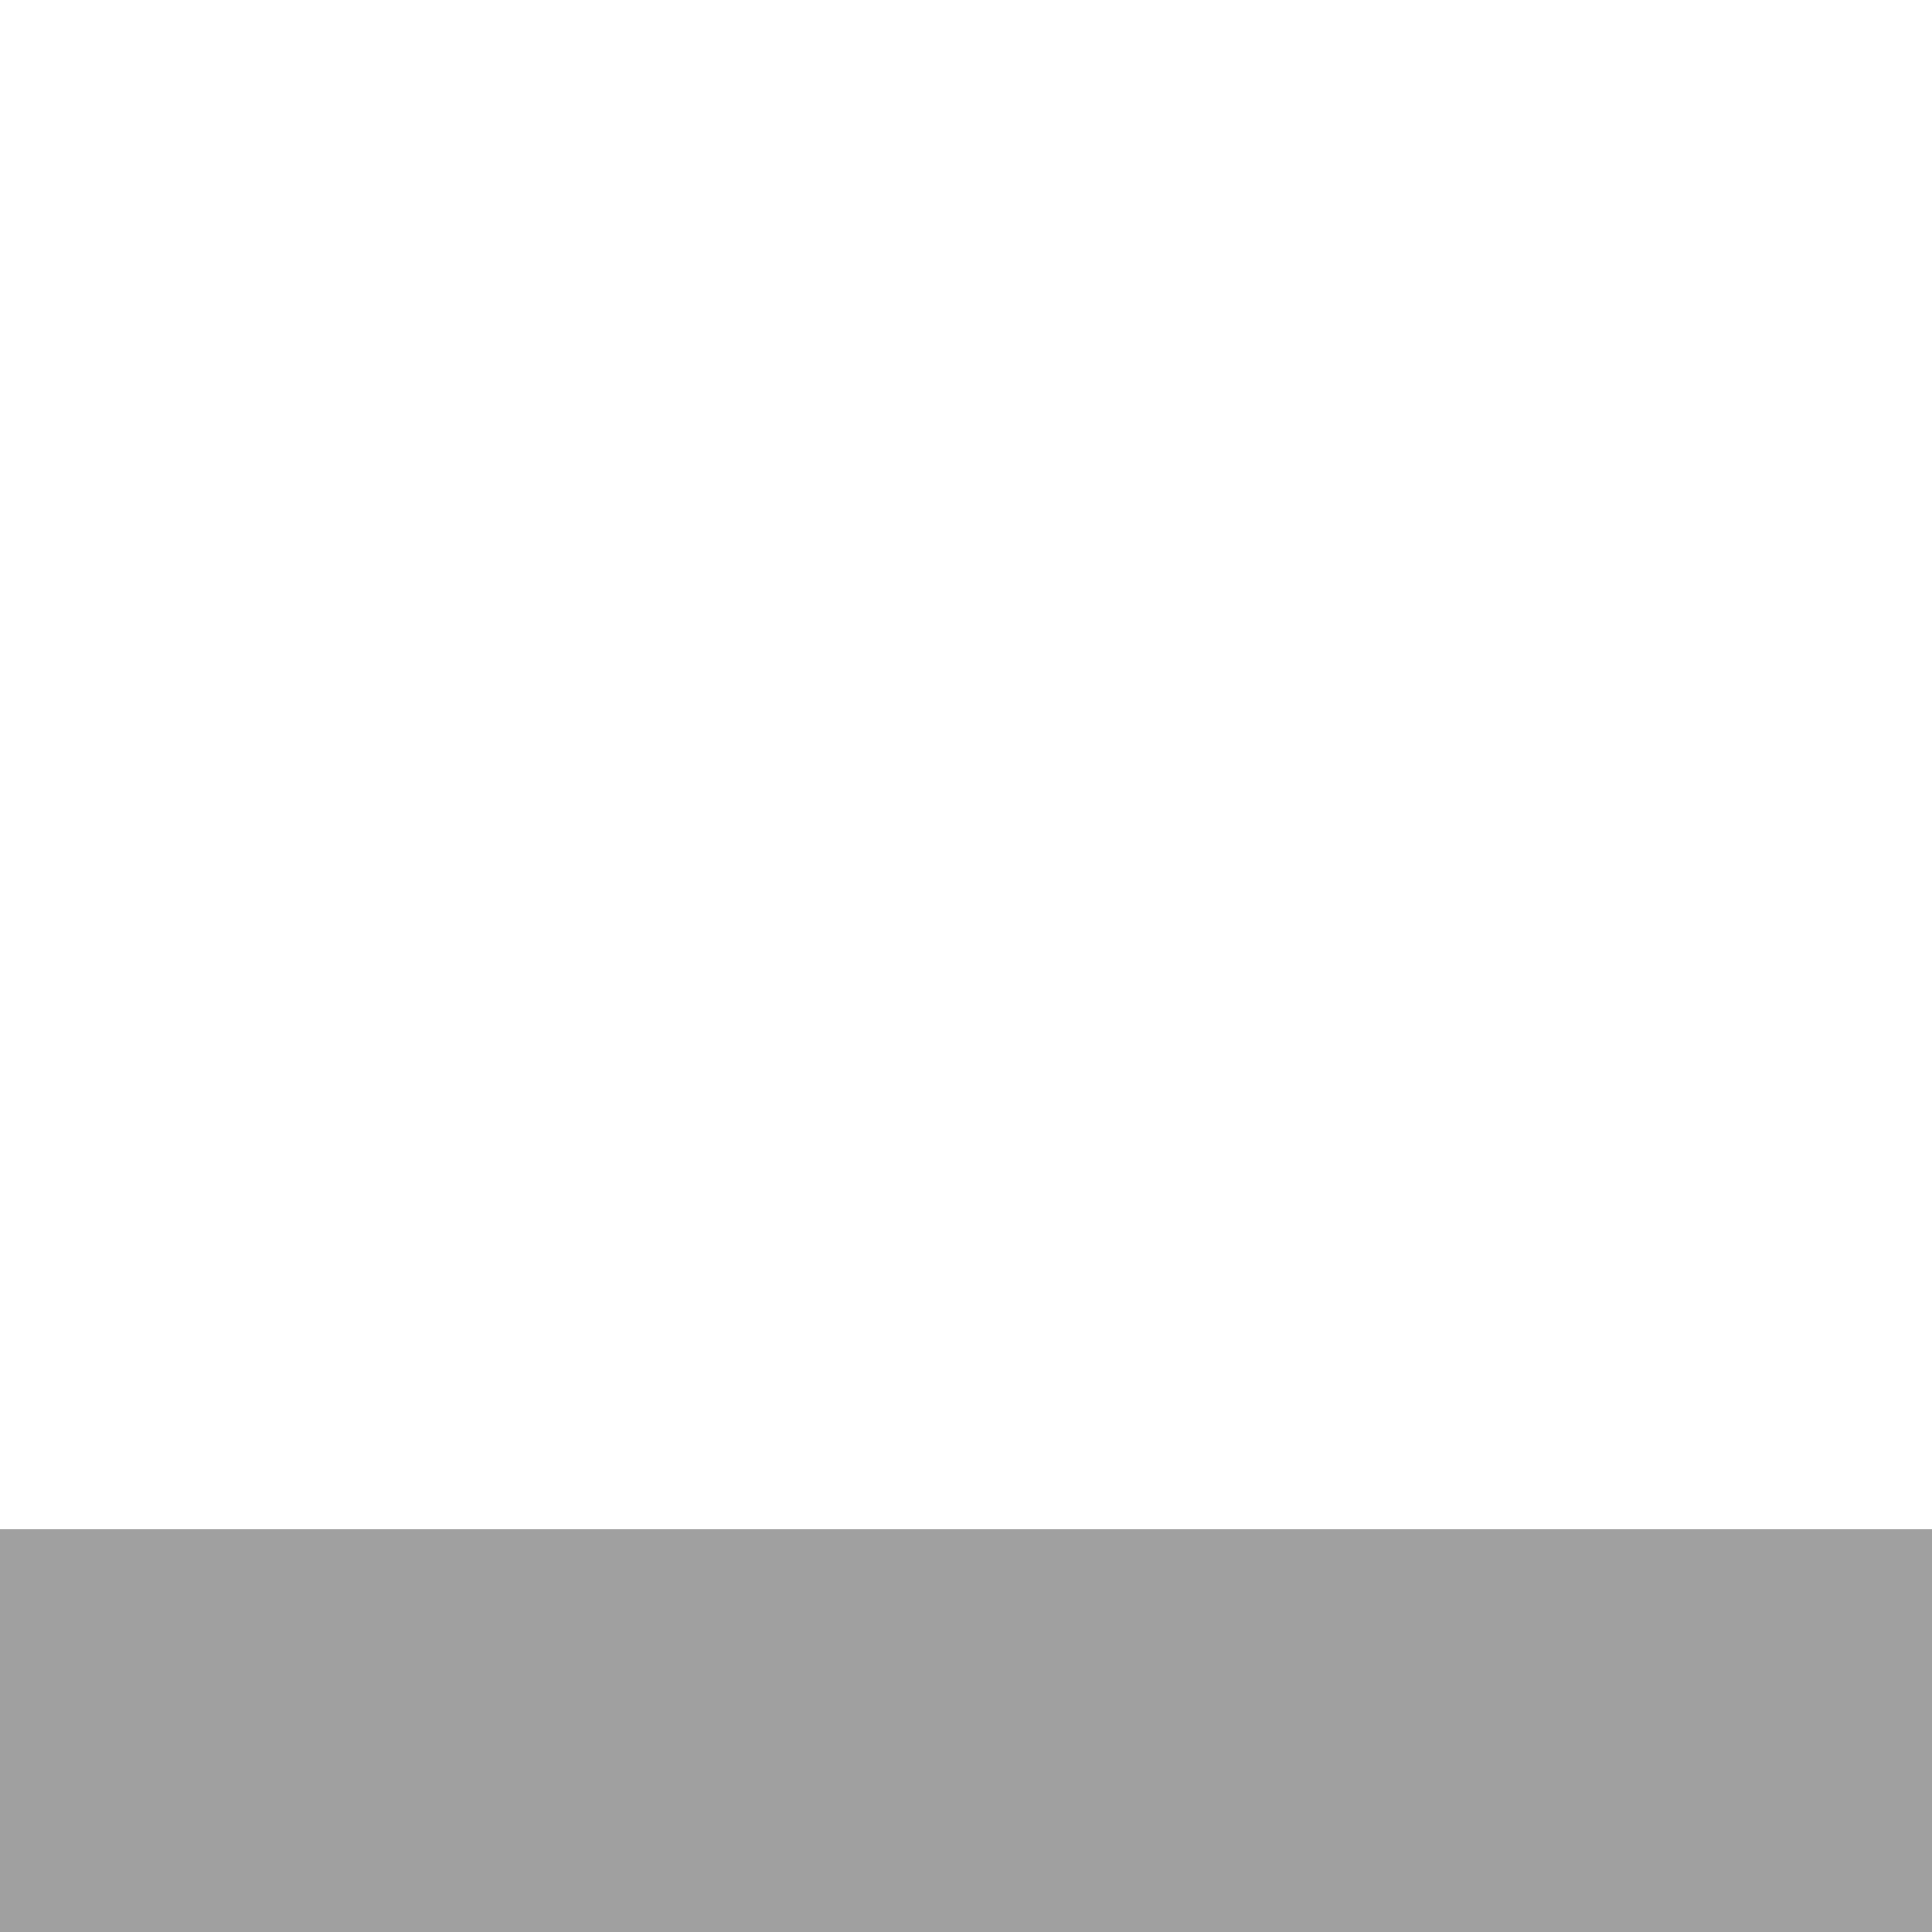
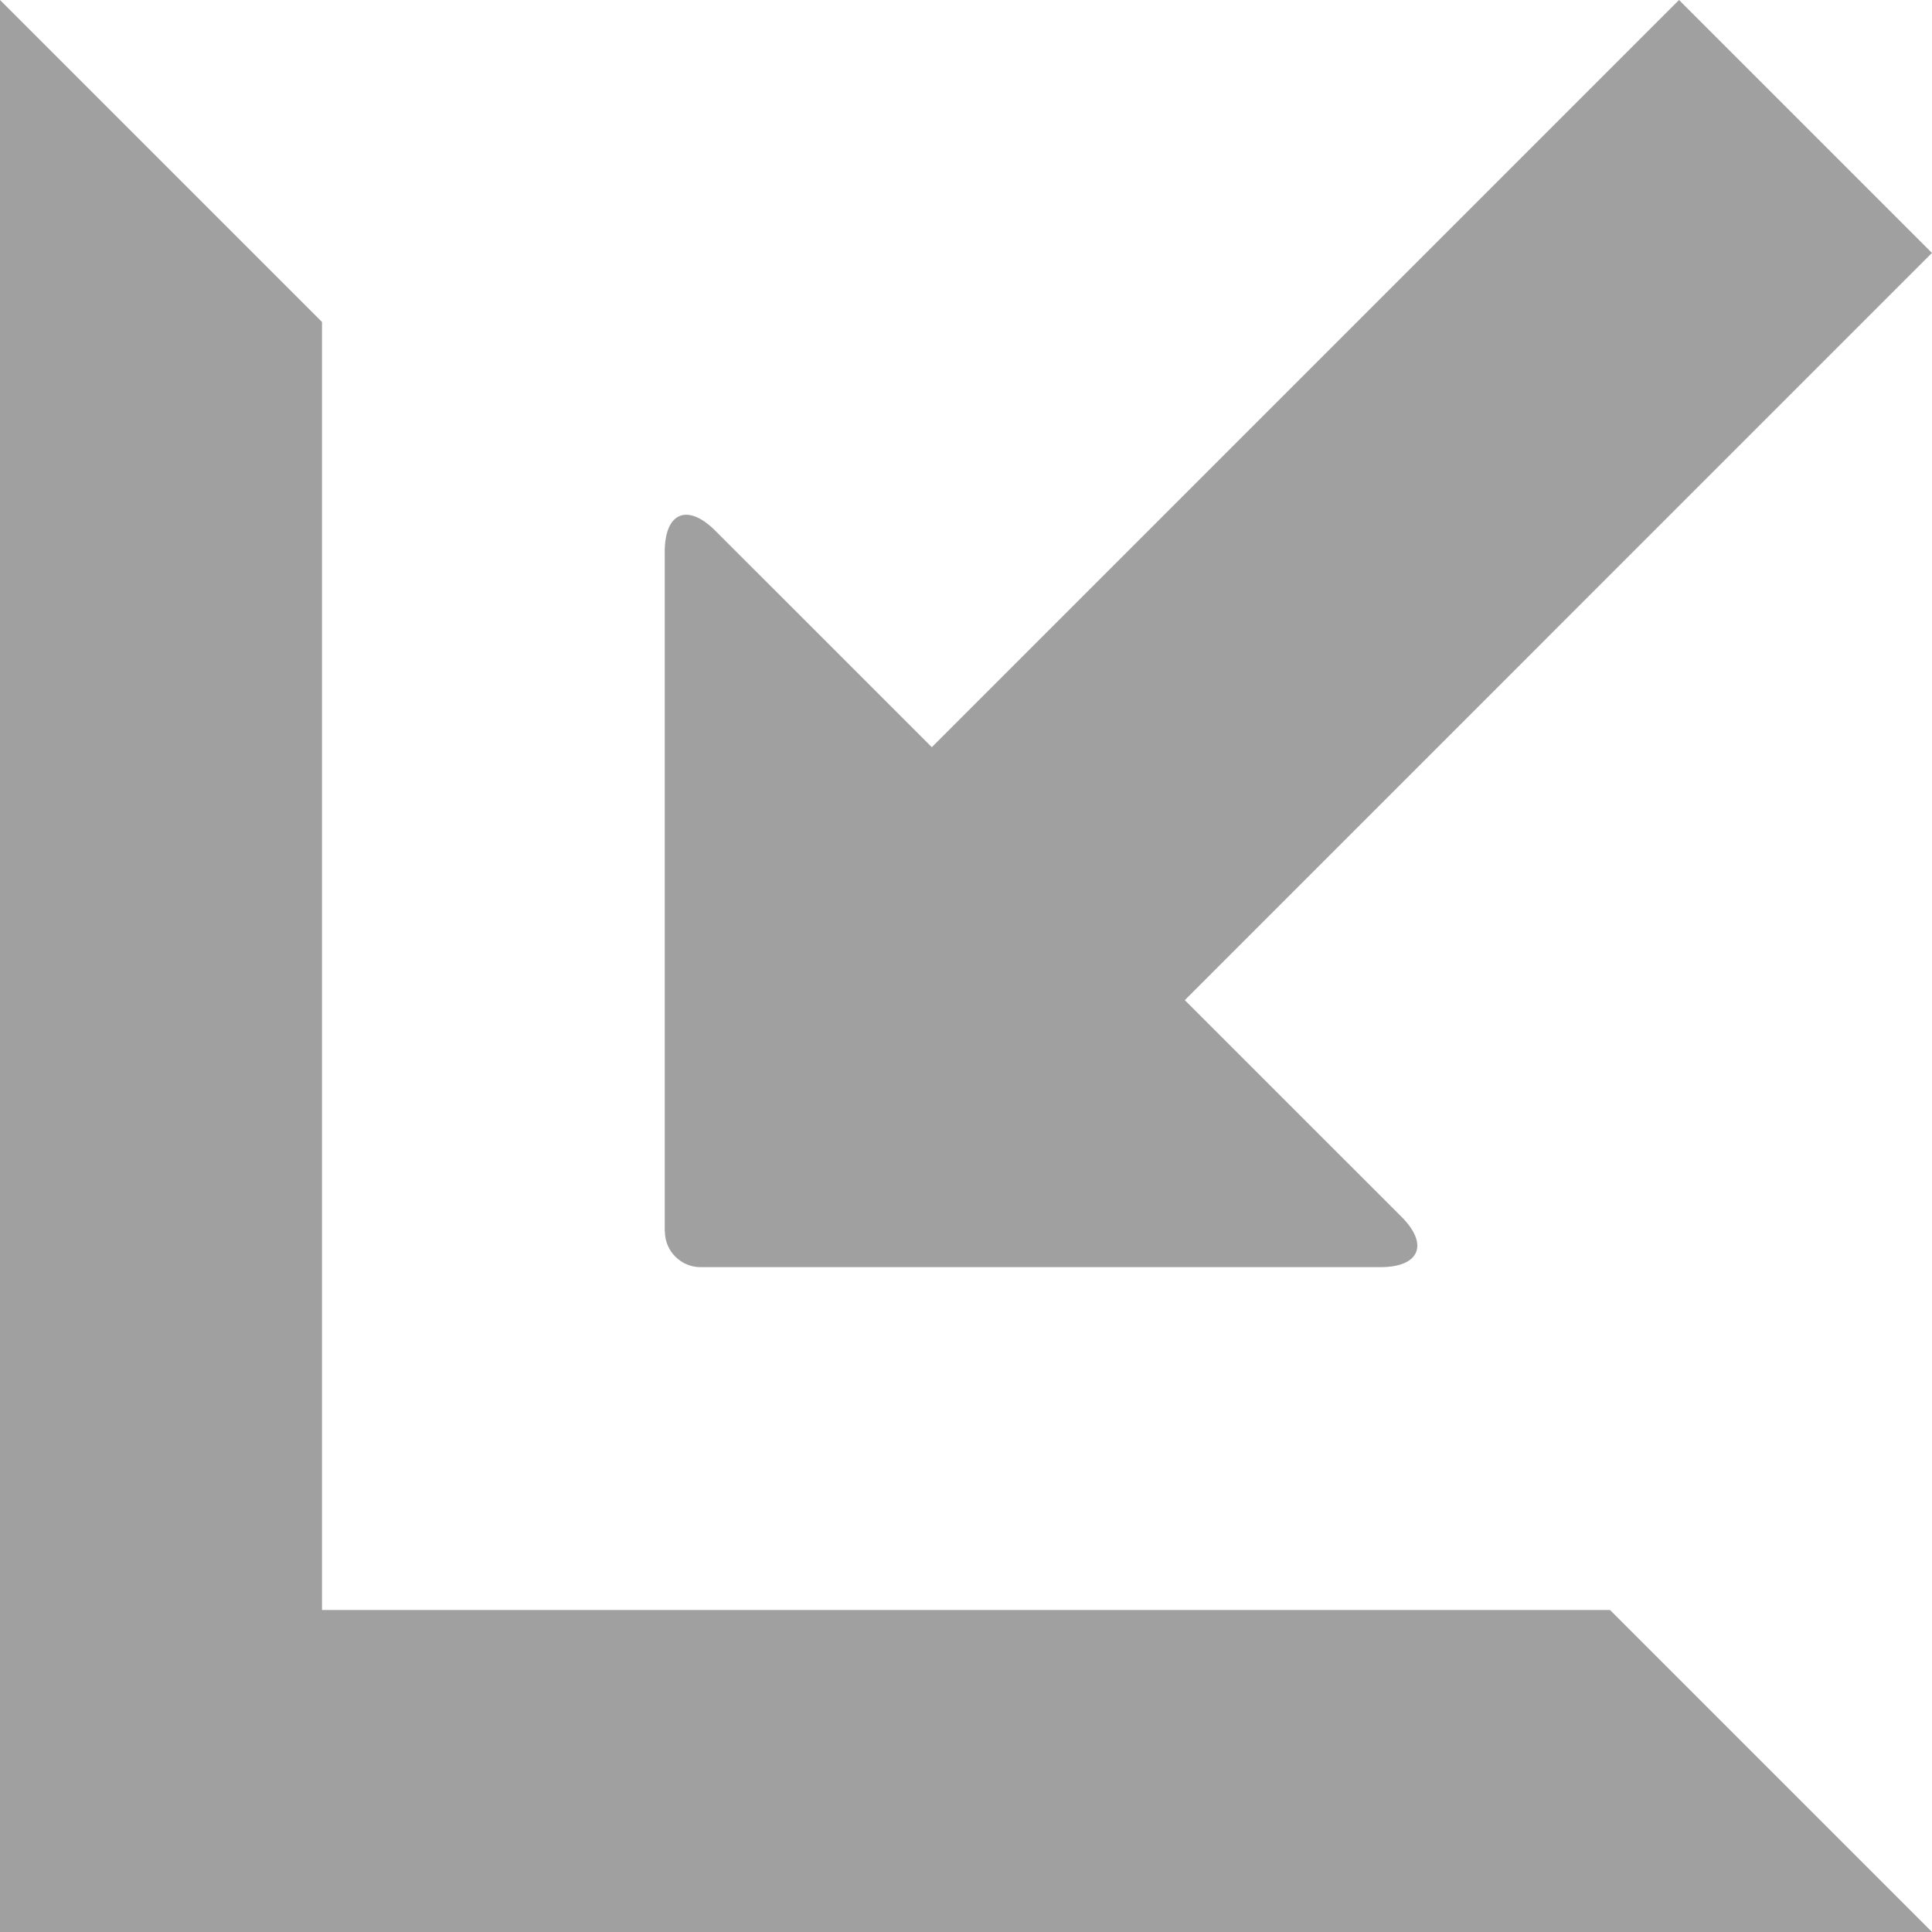
<svg xmlns="http://www.w3.org/2000/svg" height="48" width="48">
-   <path d="m0 38v10h48v-10z" fill="#a0a0a0" />
+   <path d="m16.519 30.594c0 .49.398.888.887.888h16.889c.977 0 1.213-.566.52-1.256l-5.379-5.378 18.563-18.564-6.284-6.284-18.564 18.564-5.379-5.378c-.691-.691-1.256-.457-1.257.521v16.889z" fill="#a0a0a0" />
+   <path d="m48 48h-48v-48l8 8v32h32z" fill="#a0a0a0" fill-rule="evenodd" />
</svg>
